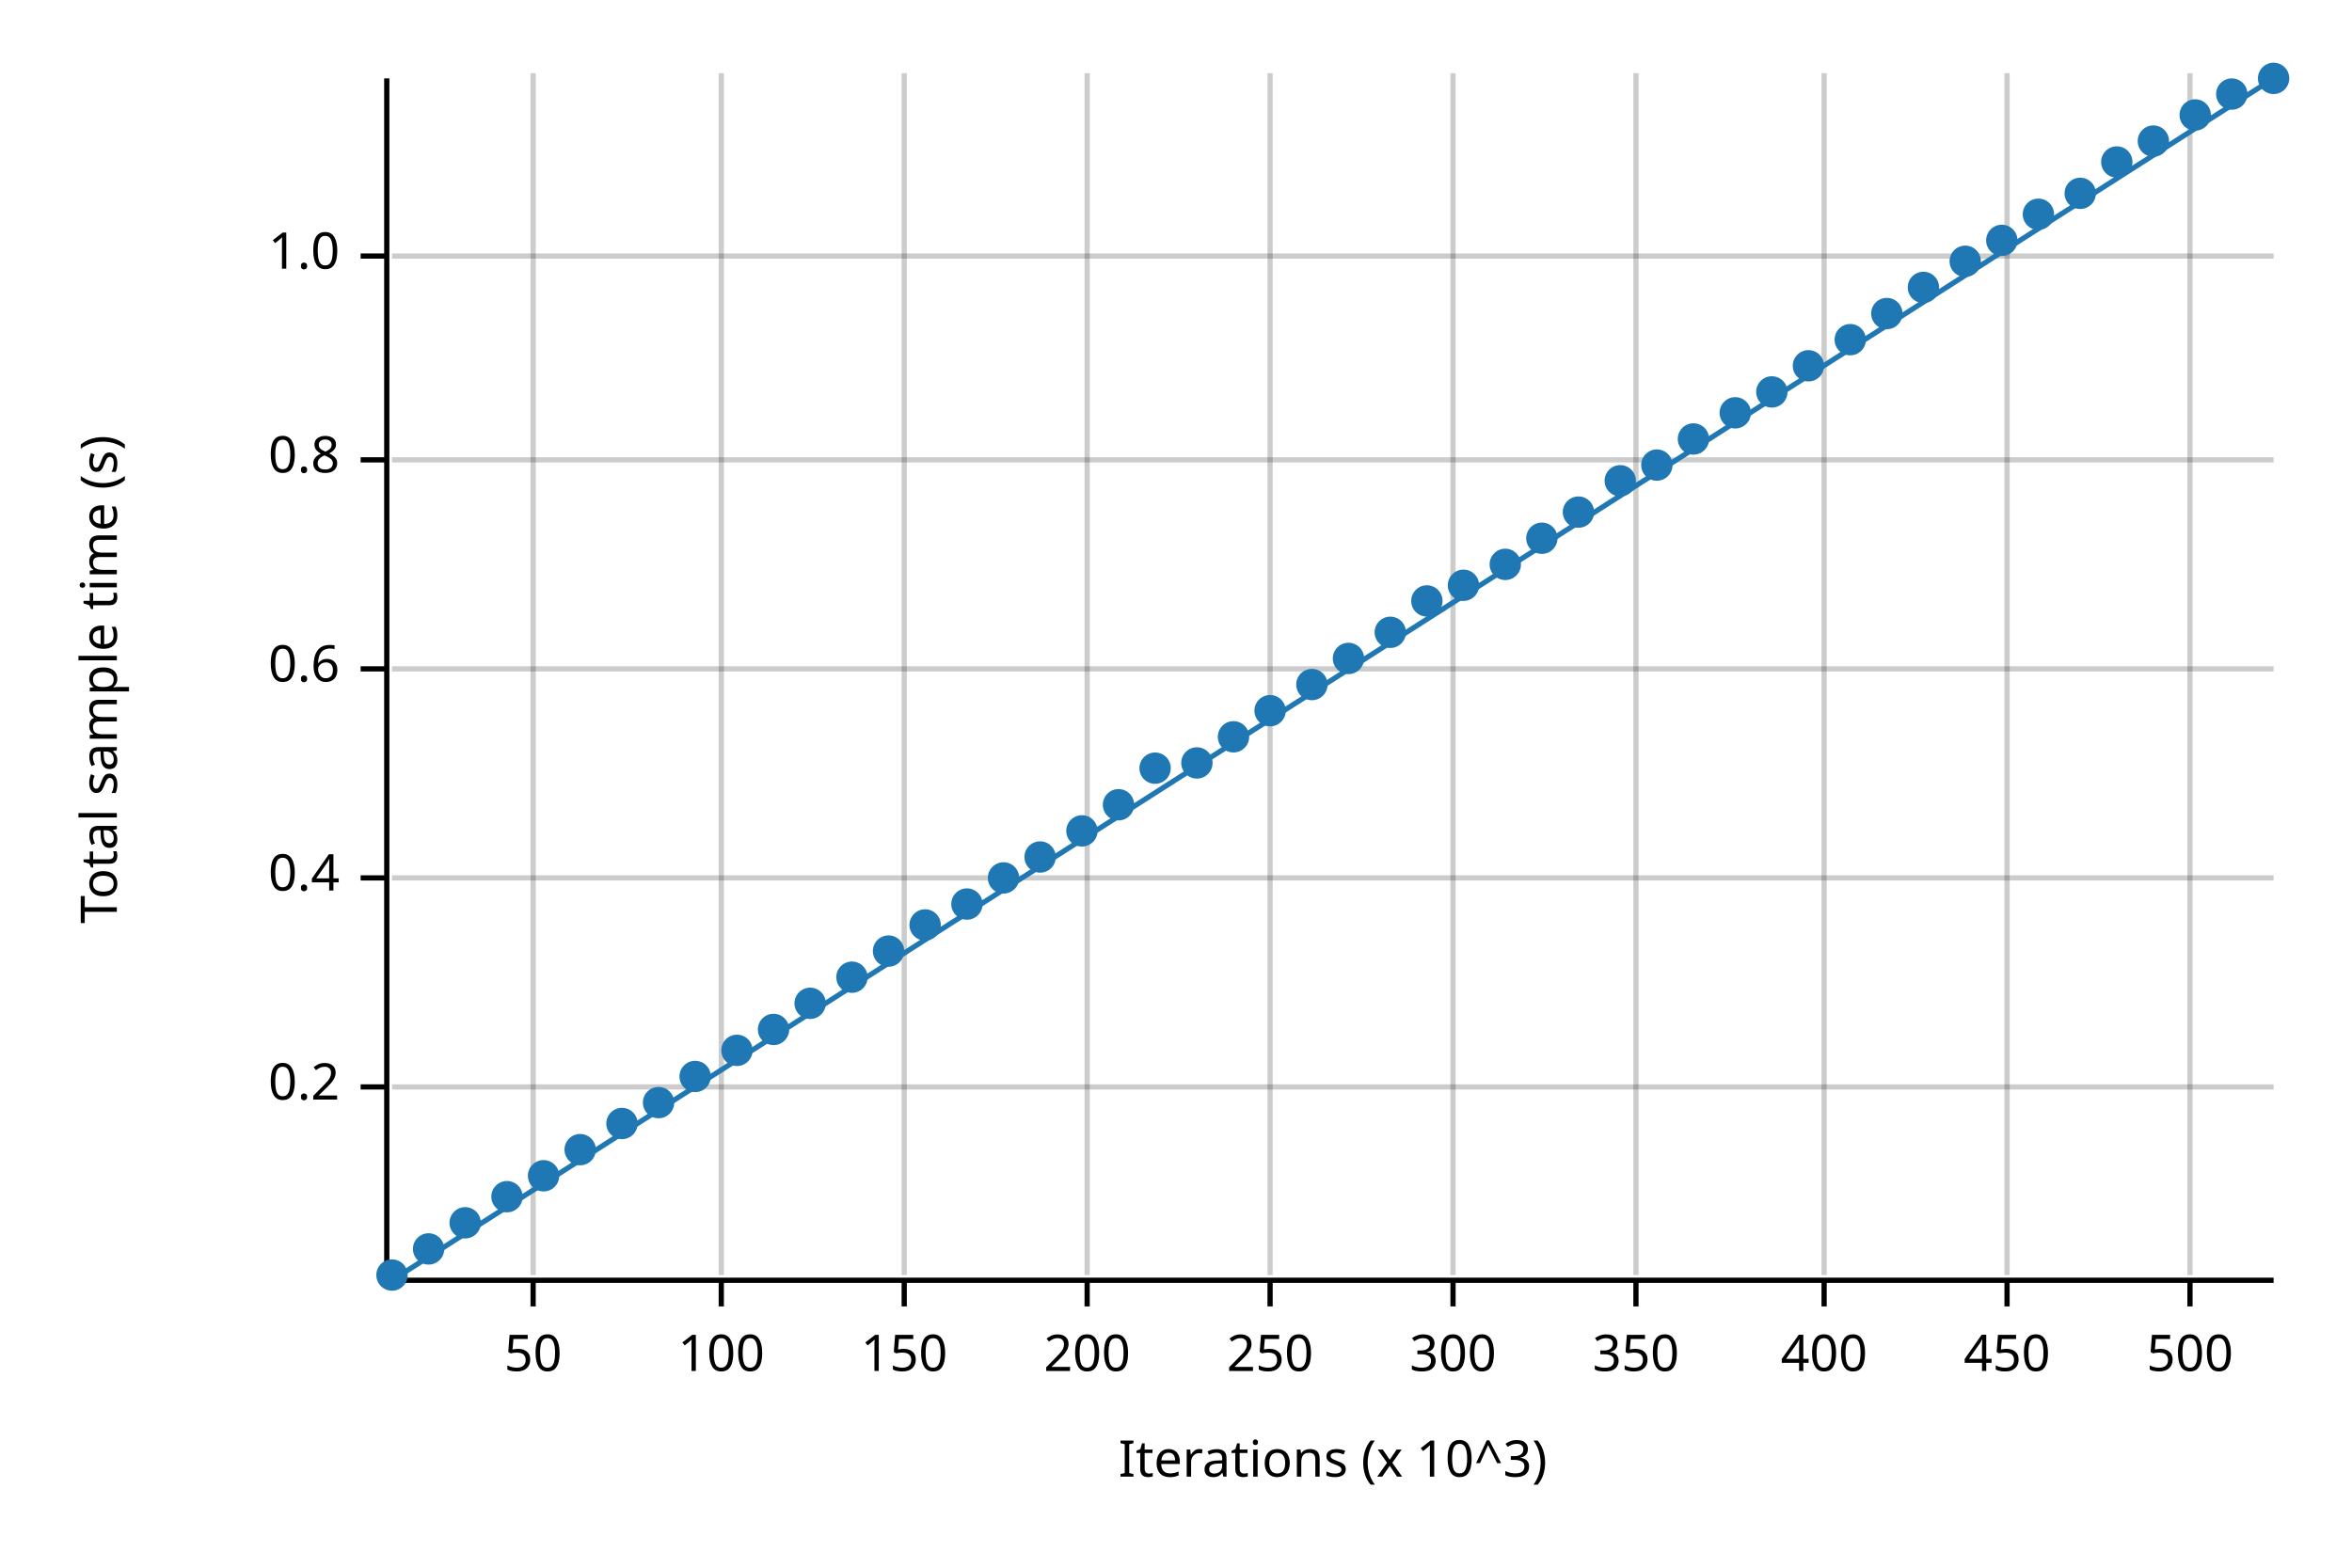
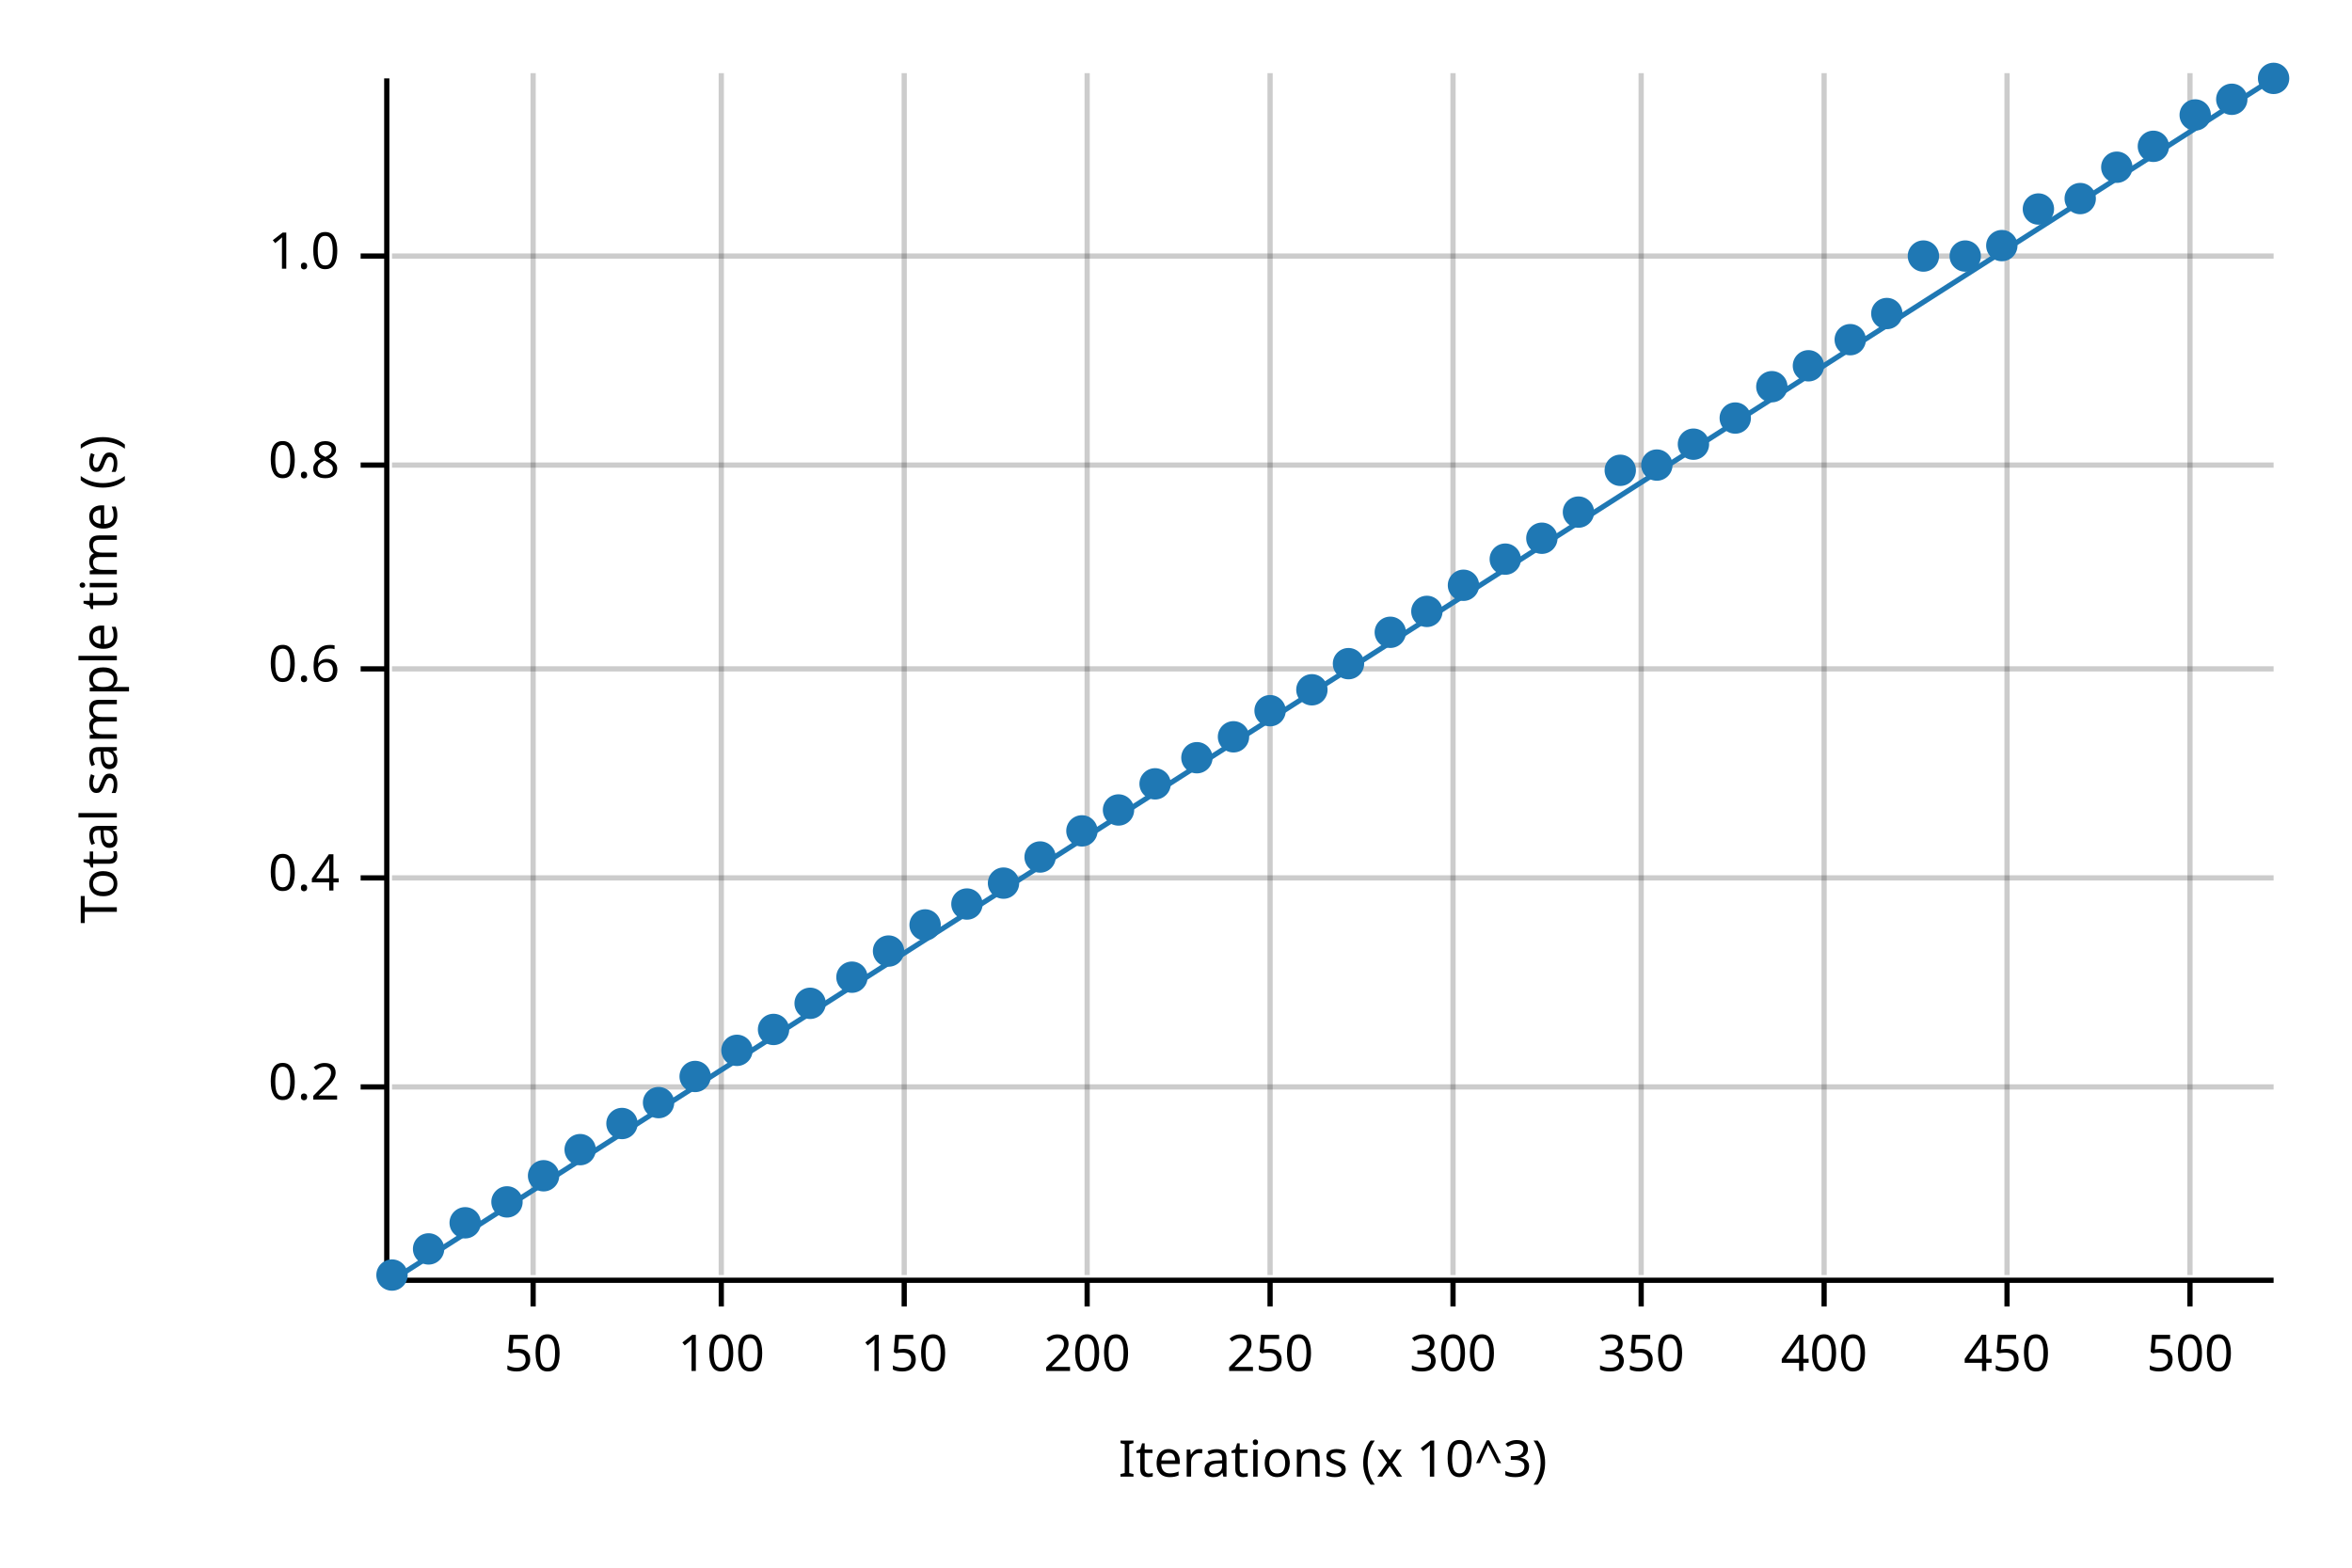
<svg xmlns="http://www.w3.org/2000/svg" width="450" height="300" viewBox="0 0 450 300">
  <text x="15" y="130" dy="0.76em" text-anchor="middle" font-family="sans-serif" font-size="9.677" opacity="1" fill="#000000" transform="rotate(270, 15, 130)">
Total sample time (s)
</text>
  <text x="255" y="285" dy="-0.5ex" text-anchor="middle" font-family="sans-serif" font-size="9.677" opacity="1" fill="#000000">
Iterations (x 10^3)
</text>
  <line opacity="0.2" stroke="#000000" stroke-width="1" x1="102" y1="244" x2="102" y2="14" />
  <line opacity="0.2" stroke="#000000" stroke-width="1" x1="138" y1="244" x2="138" y2="14" />
  <line opacity="0.2" stroke="#000000" stroke-width="1" x1="173" y1="244" x2="173" y2="14" />
  <line opacity="0.2" stroke="#000000" stroke-width="1" x1="208" y1="244" x2="208" y2="14" />
  <line opacity="0.2" stroke="#000000" stroke-width="1" x1="243" y1="244" x2="243" y2="14" />
  <line opacity="0.2" stroke="#000000" stroke-width="1" x1="278" y1="244" x2="278" y2="14" />
-   <line opacity="0.2" stroke="#000000" stroke-width="1" x1="313" y1="244" x2="313" y2="14" />
+   <line opacity="0.2" stroke="#000000" stroke-width="1" x1="314" y1="244" x2="314" y2="14" />
  <line opacity="0.2" stroke="#000000" stroke-width="1" x1="349" y1="244" x2="349" y2="14" />
  <line opacity="0.2" stroke="#000000" stroke-width="1" x1="384" y1="244" x2="384" y2="14" />
  <line opacity="0.2" stroke="#000000" stroke-width="1" x1="419" y1="244" x2="419" y2="14" />
  <line opacity="0.2" stroke="#000000" stroke-width="1" x1="75" y1="208" x2="435" y2="208" />
  <line opacity="0.2" stroke="#000000" stroke-width="1" x1="75" y1="168" x2="435" y2="168" />
  <line opacity="0.2" stroke="#000000" stroke-width="1" x1="75" y1="128" x2="435" y2="128" />
-   <line opacity="0.2" stroke="#000000" stroke-width="1" x1="75" y1="88" x2="435" y2="88" />
+   <line opacity="0.2" stroke="#000000" stroke-width="1" x1="75" y1="89" x2="435" y2="89" />
  <line opacity="0.2" stroke="#000000" stroke-width="1" x1="75" y1="49" x2="435" y2="49" />
  <polyline fill="none" opacity="1" stroke="#000000" stroke-width="1" points="74,15 74,245 " />
  <text x="65" y="208" dy="0.5ex" text-anchor="end" font-family="sans-serif" font-size="9.677" opacity="1" fill="#000000">
0.2
</text>
  <polyline fill="none" opacity="1" stroke="#000000" stroke-width="1" points="69,208 74,208 " />
  <text x="65" y="168" dy="0.5ex" text-anchor="end" font-family="sans-serif" font-size="9.677" opacity="1" fill="#000000">
0.4
</text>
  <polyline fill="none" opacity="1" stroke="#000000" stroke-width="1" points="69,168 74,168 " />
  <text x="65" y="128" dy="0.5ex" text-anchor="end" font-family="sans-serif" font-size="9.677" opacity="1" fill="#000000">
0.6
</text>
  <polyline fill="none" opacity="1" stroke="#000000" stroke-width="1" points="69,128 74,128 " />
-   <text x="65" y="88" dy="0.5ex" text-anchor="end" font-family="sans-serif" font-size="9.677" opacity="1" fill="#000000">
+   <text x="65" y="89" dy="0.5ex" text-anchor="end" font-family="sans-serif" font-size="9.677" opacity="1" fill="#000000">
0.8
</text>
-   <polyline fill="none" opacity="1" stroke="#000000" stroke-width="1" points="69,88 74,88 " />
+   <polyline fill="none" opacity="1" stroke="#000000" stroke-width="1" points="69,89 74,89 " />
  <text x="65" y="49" dy="0.5ex" text-anchor="end" font-family="sans-serif" font-size="9.677" opacity="1" fill="#000000">
1.0
</text>
  <polyline fill="none" opacity="1" stroke="#000000" stroke-width="1" points="69,49 74,49 " />
  <polyline fill="none" opacity="1" stroke="#000000" stroke-width="1" points="75,245 435,245 " />
  <text x="102" y="255" dy="0.76em" text-anchor="middle" font-family="sans-serif" font-size="9.677" opacity="1" fill="#000000">
50
</text>
  <polyline fill="none" opacity="1" stroke="#000000" stroke-width="1" points="102,245 102,250 " />
  <text x="138" y="255" dy="0.76em" text-anchor="middle" font-family="sans-serif" font-size="9.677" opacity="1" fill="#000000">
100
</text>
  <polyline fill="none" opacity="1" stroke="#000000" stroke-width="1" points="138,245 138,250 " />
  <text x="173" y="255" dy="0.76em" text-anchor="middle" font-family="sans-serif" font-size="9.677" opacity="1" fill="#000000">
150
</text>
  <polyline fill="none" opacity="1" stroke="#000000" stroke-width="1" points="173,245 173,250 " />
  <text x="208" y="255" dy="0.76em" text-anchor="middle" font-family="sans-serif" font-size="9.677" opacity="1" fill="#000000">
200
</text>
  <polyline fill="none" opacity="1" stroke="#000000" stroke-width="1" points="208,245 208,250 " />
  <text x="243" y="255" dy="0.76em" text-anchor="middle" font-family="sans-serif" font-size="9.677" opacity="1" fill="#000000">
250
</text>
  <polyline fill="none" opacity="1" stroke="#000000" stroke-width="1" points="243,245 243,250 " />
  <text x="278" y="255" dy="0.76em" text-anchor="middle" font-family="sans-serif" font-size="9.677" opacity="1" fill="#000000">
300
</text>
  <polyline fill="none" opacity="1" stroke="#000000" stroke-width="1" points="278,245 278,250 " />
-   <text x="313" y="255" dy="0.76em" text-anchor="middle" font-family="sans-serif" font-size="9.677" opacity="1" fill="#000000">
+   <text x="314" y="255" dy="0.76em" text-anchor="middle" font-family="sans-serif" font-size="9.677" opacity="1" fill="#000000">
350
</text>
-   <polyline fill="none" opacity="1" stroke="#000000" stroke-width="1" points="313,245 313,250 " />
+   <polyline fill="none" opacity="1" stroke="#000000" stroke-width="1" points="314,245 314,250 " />
  <text x="349" y="255" dy="0.76em" text-anchor="middle" font-family="sans-serif" font-size="9.677" opacity="1" fill="#000000">
400
</text>
  <polyline fill="none" opacity="1" stroke="#000000" stroke-width="1" points="349,245 349,250 " />
  <text x="384" y="255" dy="0.76em" text-anchor="middle" font-family="sans-serif" font-size="9.677" opacity="1" fill="#000000">
450
</text>
  <polyline fill="none" opacity="1" stroke="#000000" stroke-width="1" points="384,245 384,250 " />
  <text x="419" y="255" dy="0.76em" text-anchor="middle" font-family="sans-serif" font-size="9.677" opacity="1" fill="#000000">
500
</text>
  <polyline fill="none" opacity="1" stroke="#000000" stroke-width="1" points="419,245 419,250 " />
  <circle cx="75" cy="244" r="3" opacity="1" fill="#1F78B4" stroke="none" stroke-width="1" />
  <circle cx="82" cy="239" r="3" opacity="1" fill="#1F78B4" stroke="none" stroke-width="1" />
  <circle cx="89" cy="234" r="3" opacity="1" fill="#1F78B4" stroke="none" stroke-width="1" />
-   <circle cx="97" cy="229" r="3" opacity="1" fill="#1F78B4" stroke="none" stroke-width="1" />
+   <circle cx="97" cy="230" r="3" opacity="1" fill="#1F78B4" stroke="none" stroke-width="1" />
  <circle cx="104" cy="225" r="3" opacity="1" fill="#1F78B4" stroke="none" stroke-width="1" />
  <circle cx="111" cy="220" r="3" opacity="1" fill="#1F78B4" stroke="none" stroke-width="1" />
  <circle cx="119" cy="215" r="3" opacity="1" fill="#1F78B4" stroke="none" stroke-width="1" />
  <circle cx="126" cy="211" r="3" opacity="1" fill="#1F78B4" stroke="none" stroke-width="1" />
  <circle cx="133" cy="206" r="3" opacity="1" fill="#1F78B4" stroke="none" stroke-width="1" />
  <circle cx="141" cy="201" r="3" opacity="1" fill="#1F78B4" stroke="none" stroke-width="1" />
  <circle cx="148" cy="197" r="3" opacity="1" fill="#1F78B4" stroke="none" stroke-width="1" />
  <circle cx="155" cy="192" r="3" opacity="1" fill="#1F78B4" stroke="none" stroke-width="1" />
  <circle cx="163" cy="187" r="3" opacity="1" fill="#1F78B4" stroke="none" stroke-width="1" />
  <circle cx="170" cy="182" r="3" opacity="1" fill="#1F78B4" stroke="none" stroke-width="1" />
  <circle cx="177" cy="177" r="3" opacity="1" fill="#1F78B4" stroke="none" stroke-width="1" />
  <circle cx="185" cy="173" r="3" opacity="1" fill="#1F78B4" stroke="none" stroke-width="1" />
-   <circle cx="192" cy="168" r="3" opacity="1" fill="#1F78B4" stroke="none" stroke-width="1" />
+   <circle cx="192" cy="169" r="3" opacity="1" fill="#1F78B4" stroke="none" stroke-width="1" />
  <circle cx="199" cy="164" r="3" opacity="1" fill="#1F78B4" stroke="none" stroke-width="1" />
  <circle cx="207" cy="159" r="3" opacity="1" fill="#1F78B4" stroke="none" stroke-width="1" />
-   <circle cx="214" cy="154" r="3" opacity="1" fill="#1F78B4" stroke="none" stroke-width="1" />
-   <circle cx="221" cy="147" r="3" opacity="1" fill="#1F78B4" stroke="none" stroke-width="1" />
-   <circle cx="229" cy="146" r="3" opacity="1" fill="#1F78B4" stroke="none" stroke-width="1" />
+   <circle cx="214" cy="155" r="3" opacity="1" fill="#1F78B4" stroke="none" stroke-width="1" />
+   <circle cx="221" cy="150" r="3" opacity="1" fill="#1F78B4" stroke="none" stroke-width="1" />
+   <circle cx="229" cy="145" r="3" opacity="1" fill="#1F78B4" stroke="none" stroke-width="1" />
  <circle cx="236" cy="141" r="3" opacity="1" fill="#1F78B4" stroke="none" stroke-width="1" />
  <circle cx="243" cy="136" r="3" opacity="1" fill="#1F78B4" stroke="none" stroke-width="1" />
-   <circle cx="251" cy="131" r="3" opacity="1" fill="#1F78B4" stroke="none" stroke-width="1" />
-   <circle cx="258" cy="126" r="3" opacity="1" fill="#1F78B4" stroke="none" stroke-width="1" />
+   <circle cx="251" cy="132" r="3" opacity="1" fill="#1F78B4" stroke="none" stroke-width="1" />
+   <circle cx="258" cy="127" r="3" opacity="1" fill="#1F78B4" stroke="none" stroke-width="1" />
  <circle cx="266" cy="121" r="3" opacity="1" fill="#1F78B4" stroke="none" stroke-width="1" />
-   <circle cx="273" cy="115" r="3" opacity="1" fill="#1F78B4" stroke="none" stroke-width="1" />
+   <circle cx="273" cy="117" r="3" opacity="1" fill="#1F78B4" stroke="none" stroke-width="1" />
  <circle cx="280" cy="112" r="3" opacity="1" fill="#1F78B4" stroke="none" stroke-width="1" />
-   <circle cx="288" cy="108" r="3" opacity="1" fill="#1F78B4" stroke="none" stroke-width="1" />
+   <circle cx="288" cy="107" r="3" opacity="1" fill="#1F78B4" stroke="none" stroke-width="1" />
  <circle cx="295" cy="103" r="3" opacity="1" fill="#1F78B4" stroke="none" stroke-width="1" />
  <circle cx="302" cy="98" r="3" opacity="1" fill="#1F78B4" stroke="none" stroke-width="1" />
-   <circle cx="310" cy="92" r="3" opacity="1" fill="#1F78B4" stroke="none" stroke-width="1" />
+   <circle cx="310" cy="90" r="3" opacity="1" fill="#1F78B4" stroke="none" stroke-width="1" />
  <circle cx="317" cy="89" r="3" opacity="1" fill="#1F78B4" stroke="none" stroke-width="1" />
-   <circle cx="324" cy="84" r="3" opacity="1" fill="#1F78B4" stroke="none" stroke-width="1" />
-   <circle cx="332" cy="79" r="3" opacity="1" fill="#1F78B4" stroke="none" stroke-width="1" />
-   <circle cx="339" cy="75" r="3" opacity="1" fill="#1F78B4" stroke="none" stroke-width="1" />
+   <circle cx="324" cy="85" r="3" opacity="1" fill="#1F78B4" stroke="none" stroke-width="1" />
+   <circle cx="332" cy="80" r="3" opacity="1" fill="#1F78B4" stroke="none" stroke-width="1" />
+   <circle cx="339" cy="74" r="3" opacity="1" fill="#1F78B4" stroke="none" stroke-width="1" />
  <circle cx="346" cy="70" r="3" opacity="1" fill="#1F78B4" stroke="none" stroke-width="1" />
  <circle cx="354" cy="65" r="3" opacity="1" fill="#1F78B4" stroke="none" stroke-width="1" />
  <circle cx="361" cy="60" r="3" opacity="1" fill="#1F78B4" stroke="none" stroke-width="1" />
-   <circle cx="368" cy="55" r="3" opacity="1" fill="#1F78B4" stroke="none" stroke-width="1" />
-   <circle cx="376" cy="50" r="3" opacity="1" fill="#1F78B4" stroke="none" stroke-width="1" />
-   <circle cx="383" cy="46" r="3" opacity="1" fill="#1F78B4" stroke="none" stroke-width="1" />
-   <circle cx="390" cy="41" r="3" opacity="1" fill="#1F78B4" stroke="none" stroke-width="1" />
-   <circle cx="398" cy="37" r="3" opacity="1" fill="#1F78B4" stroke="none" stroke-width="1" />
-   <circle cx="405" cy="31" r="3" opacity="1" fill="#1F78B4" stroke="none" stroke-width="1" />
-   <circle cx="412" cy="27" r="3" opacity="1" fill="#1F78B4" stroke="none" stroke-width="1" />
+   <circle cx="368" cy="49" r="3" opacity="1" fill="#1F78B4" stroke="none" stroke-width="1" />
+   <circle cx="376" cy="49" r="3" opacity="1" fill="#1F78B4" stroke="none" stroke-width="1" />
+   <circle cx="383" cy="47" r="3" opacity="1" fill="#1F78B4" stroke="none" stroke-width="1" />
+   <circle cx="390" cy="40" r="3" opacity="1" fill="#1F78B4" stroke="none" stroke-width="1" />
+   <circle cx="398" cy="38" r="3" opacity="1" fill="#1F78B4" stroke="none" stroke-width="1" />
+   <circle cx="405" cy="32" r="3" opacity="1" fill="#1F78B4" stroke="none" stroke-width="1" />
+   <circle cx="412" cy="28" r="3" opacity="1" fill="#1F78B4" stroke="none" stroke-width="1" />
  <circle cx="420" cy="22" r="3" opacity="1" fill="#1F78B4" stroke="none" stroke-width="1" />
-   <circle cx="427" cy="18" r="3" opacity="1" fill="#1F78B4" stroke="none" stroke-width="1" />
+   <circle cx="427" cy="19" r="3" opacity="1" fill="#1F78B4" stroke="none" stroke-width="1" />
  <circle cx="435" cy="15" r="3" opacity="1" fill="#1F78B4" stroke="none" stroke-width="1" />
  <polyline fill="none" opacity="1" stroke="#1F78B4" stroke-width="1" points="75,245 435,15 " />
  <polygon opacity="0.25" fill="#1F78B4" points="75,245 435,15 435,15 " />
</svg>
